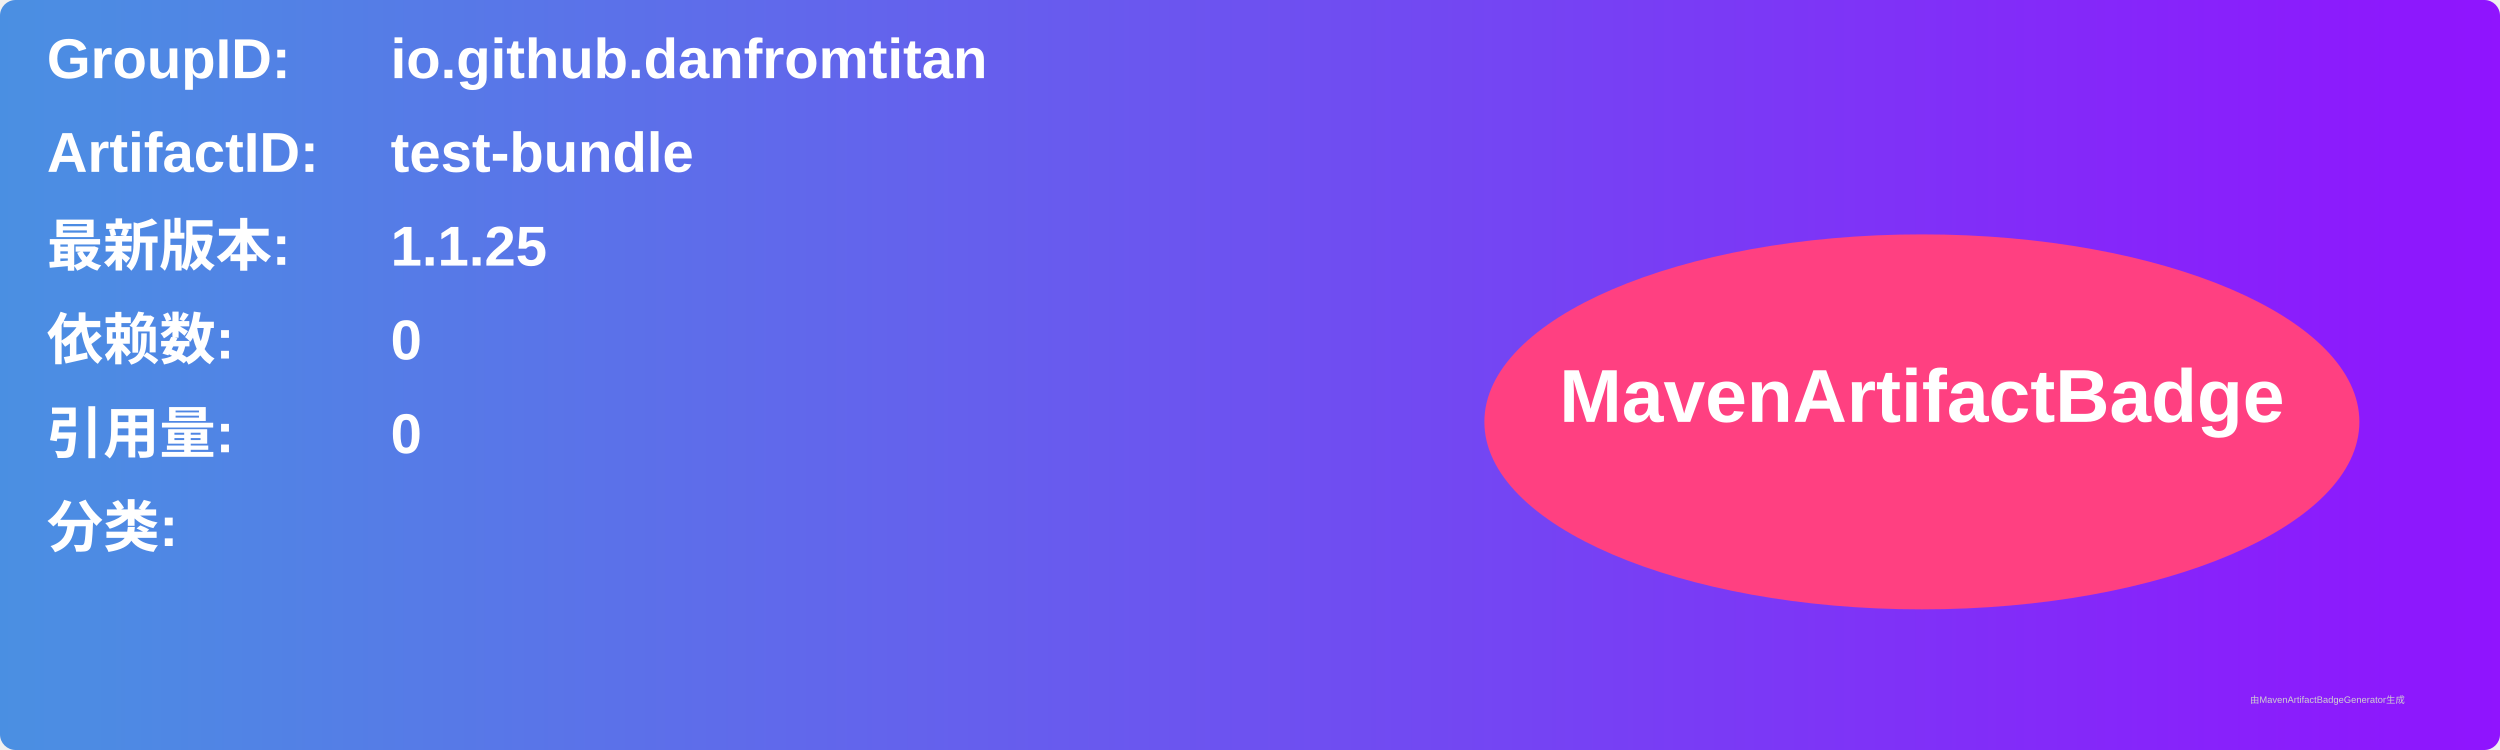
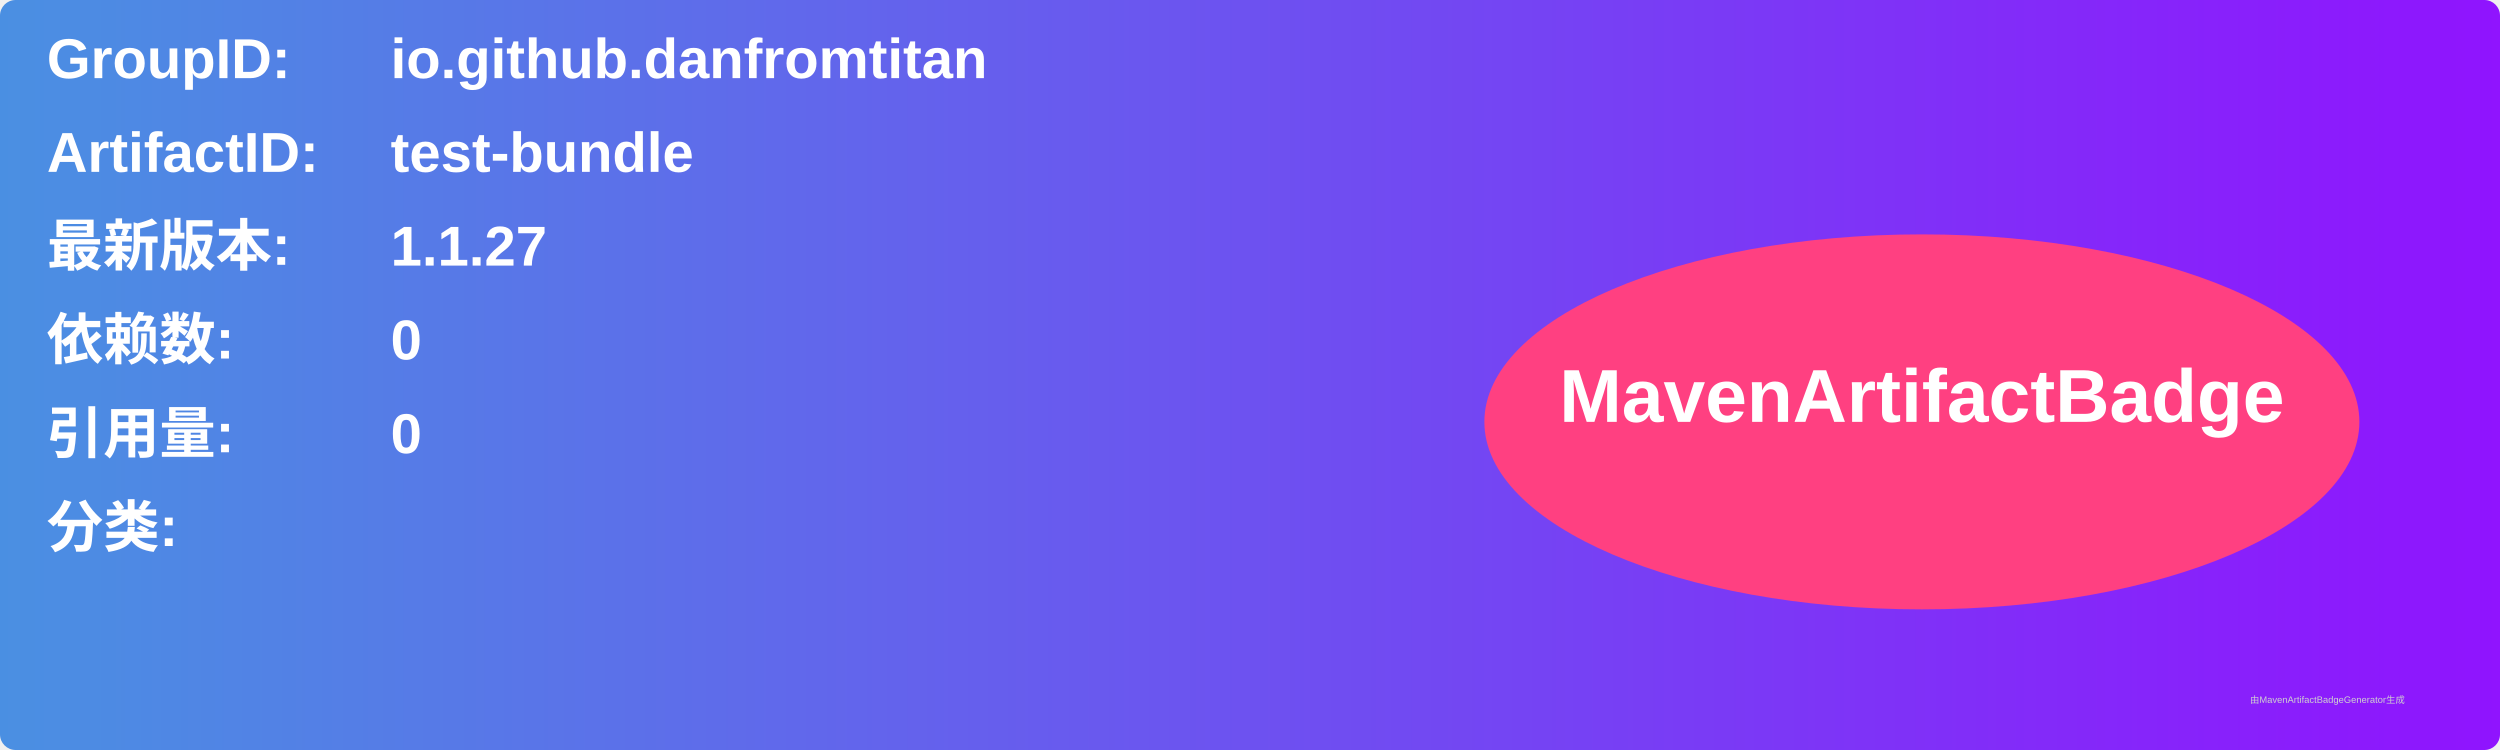
<svg xmlns="http://www.w3.org/2000/svg" width="800" height="240" viewBox="0 0 800 240">
  <linearGradient id="grad" x1="0%" y1="0%" x2="100%" y2="0%">
    <stop offset="0%" stop-color="#4a90e2" />
    <stop offset="100%" stop-color="#9013fe" />
  </linearGradient>
  <rect width="100%" height="100%" rx="5" ry="5" fill="url(#grad)" />
  <g transform="translate(15, 15)">
    <text x="0" y="10" font-family="Arial" font-size="18" fill="white" font-weight="bold" width="260">GroupID:</text>
    <text x="110" y="10" font-family="Arial" font-size="18" fill="white" font-weight="bold" width="460">io.github.danfromtitan</text>
    <text x="0" y="40" font-family="Arial" font-size="18" fill="white" font-weight="bold" width="260">ArtifactID:</text>
    <text x="110" y="40" font-family="Arial" font-size="18" fill="white" font-weight="bold" width="460">test-bundle</text>
    <text x="0" y="70" font-family="Arial" font-size="18" fill="white" font-weight="bold">最新版本:</text>
    <text x="110" y="70" font-family="Arial" font-size="18" fill="white" font-weight="bold">
-       <tspan font-weight="bold">1.1.25</tspan>
+       <tspan font-weight="bold">1.1.27</tspan>
    </text>
    <text x="0" y="100" font-family="Arial" font-size="18" fill="white" font-weight="bold">依赖数: </text>
    <text x="110" y="100" font-family="Arial" font-size="18" fill="white">
      <tspan font-weight="bold">0</tspan>
    </text>
    <text x="0" y="130" font-family="Arial" font-size="18" fill="white" font-weight="bold">引用量: </text>
    <text x="110" y="130" font-family="Arial" font-size="18" fill="white">
      <tspan font-weight="bold">0</tspan>
    </text>
    <text x="0" y="160" font-family="Arial" font-size="18" fill="white" font-weight="bold">分类:</text>
    <text x="10" y="190" font-family="Arial" font-size="10" fill="white">
      <tspan font-weight="bold" />
    </text>
    <ellipse cx="600" cy="120" rx="140" ry="60" fill="#ff4081" />
    <text x="600" y="120" text-anchor="middle" font-family="Arial" font-size="24" fill="white" font-weight="bold">MavenArtifactBadge</text>
  </g>
  <text x="720" y="225" font-family="Arial" font-size="3" fill="#d0d0d0">由MavenArtifactBadgeGenerator生成</text>
</svg>
